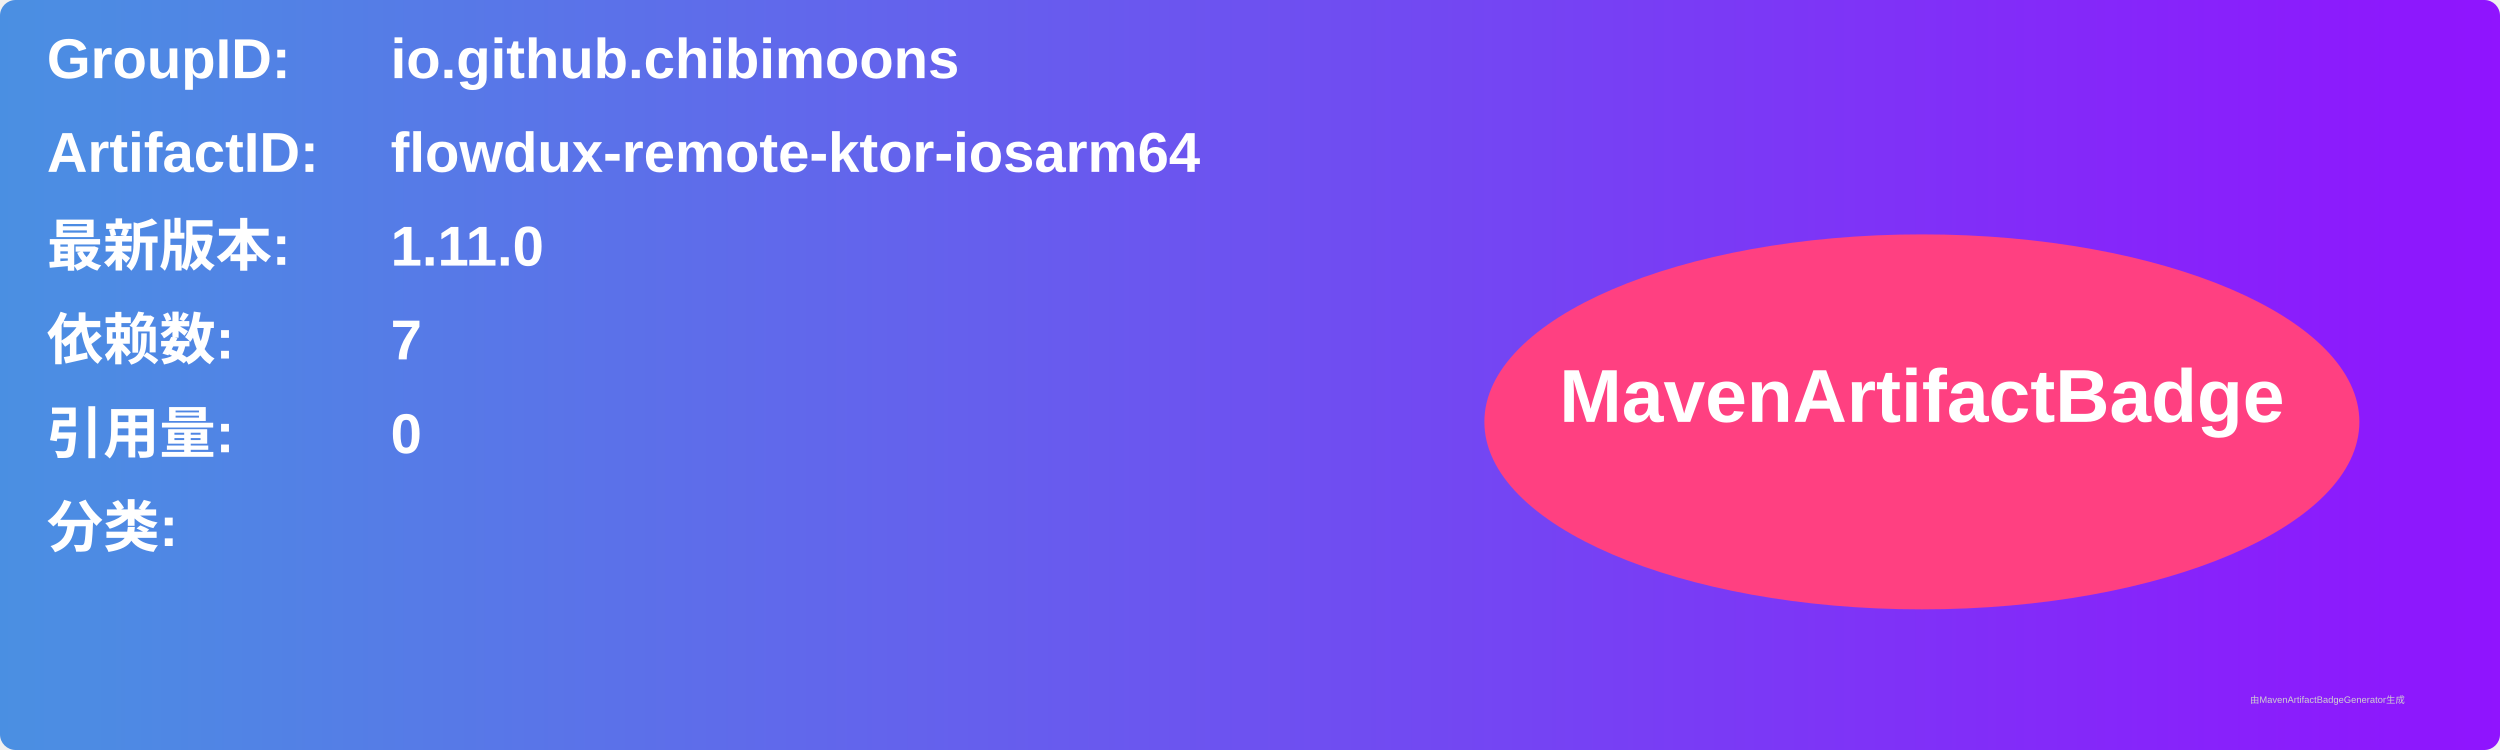
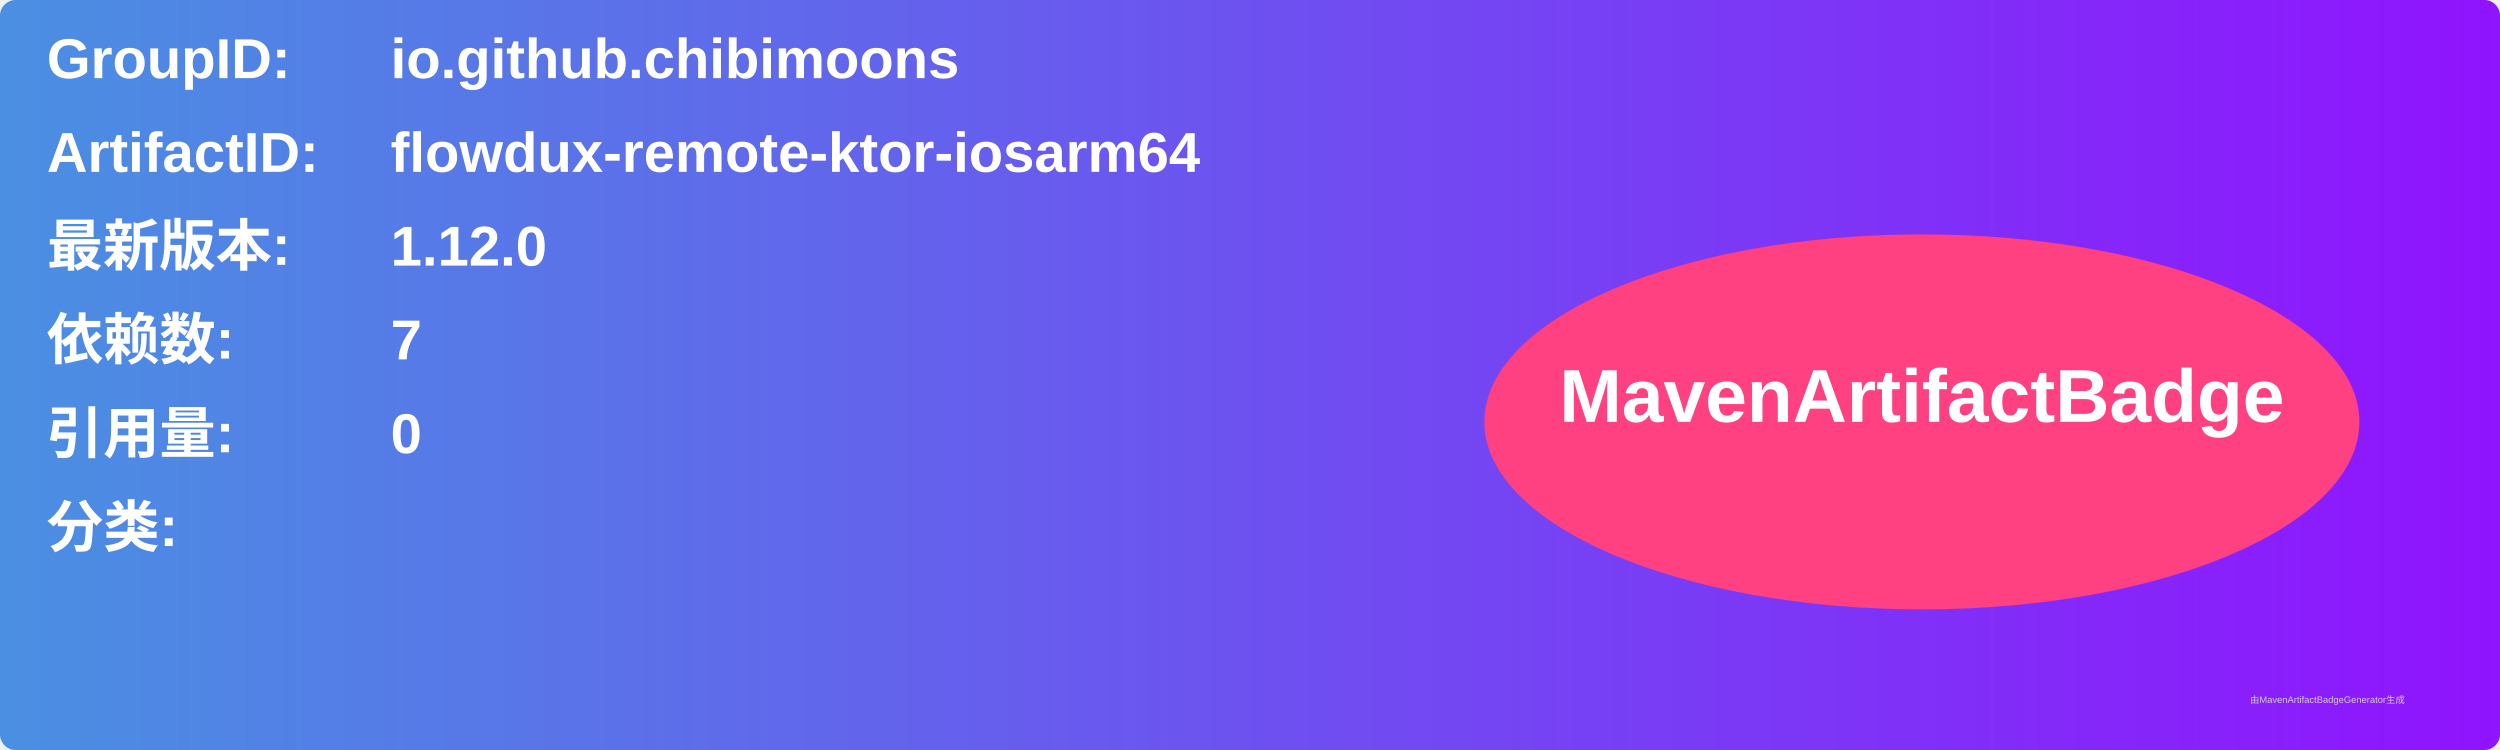
<svg xmlns="http://www.w3.org/2000/svg" width="800" height="240" viewBox="0 0 800 240">
  <linearGradient id="grad" x1="0%" y1="0%" x2="100%" y2="0%">
    <stop offset="0%" stop-color="#4a90e2" />
    <stop offset="100%" stop-color="#9013fe" />
  </linearGradient>
  <rect width="100%" height="100%" rx="5" ry="5" fill="url(#grad)" />
  <g transform="translate(15, 15)">
    <text x="0" y="10" font-family="Arial" font-size="18" fill="white" font-weight="bold" width="260">GroupID:</text>
    <text x="110" y="10" font-family="Arial" font-size="18" fill="white" font-weight="bold" width="460">io.github.chibimoons</text>
    <text x="0" y="40" font-family="Arial" font-size="18" fill="white" font-weight="bold" width="260">ArtifactID:</text>
    <text x="110" y="40" font-family="Arial" font-size="18" fill="white" font-weight="bold" width="460">flowdux-remote-ktor-iosarm64</text>
    <text x="0" y="70" font-family="Arial" font-size="18" fill="white" font-weight="bold">最新版本:</text>
    <text x="110" y="70" font-family="Arial" font-size="18" fill="white" font-weight="bold">
-       <tspan font-weight="bold">1.11.0</tspan>
+       <tspan font-weight="bold">1.12.0</tspan>
    </text>
    <text x="0" y="100" font-family="Arial" font-size="18" fill="white" font-weight="bold">依赖数: </text>
    <text x="110" y="100" font-family="Arial" font-size="18" fill="white">
      <tspan font-weight="bold">7</tspan>
    </text>
    <text x="0" y="130" font-family="Arial" font-size="18" fill="white" font-weight="bold">引用量: </text>
    <text x="110" y="130" font-family="Arial" font-size="18" fill="white">
      <tspan font-weight="bold">0</tspan>
    </text>
    <text x="0" y="160" font-family="Arial" font-size="18" fill="white" font-weight="bold">分类:</text>
    <text x="10" y="190" font-family="Arial" font-size="10" fill="white">
      <tspan font-weight="bold" />
    </text>
    <ellipse cx="600" cy="120" rx="140" ry="60" fill="#ff4081" />
    <text x="600" y="120" text-anchor="middle" font-family="Arial" font-size="24" fill="white" font-weight="bold">MavenArtifactBadge</text>
  </g>
  <text x="720" y="225" font-family="Arial" font-size="3" fill="#d0d0d0">由MavenArtifactBadgeGenerator生成</text>
</svg>
